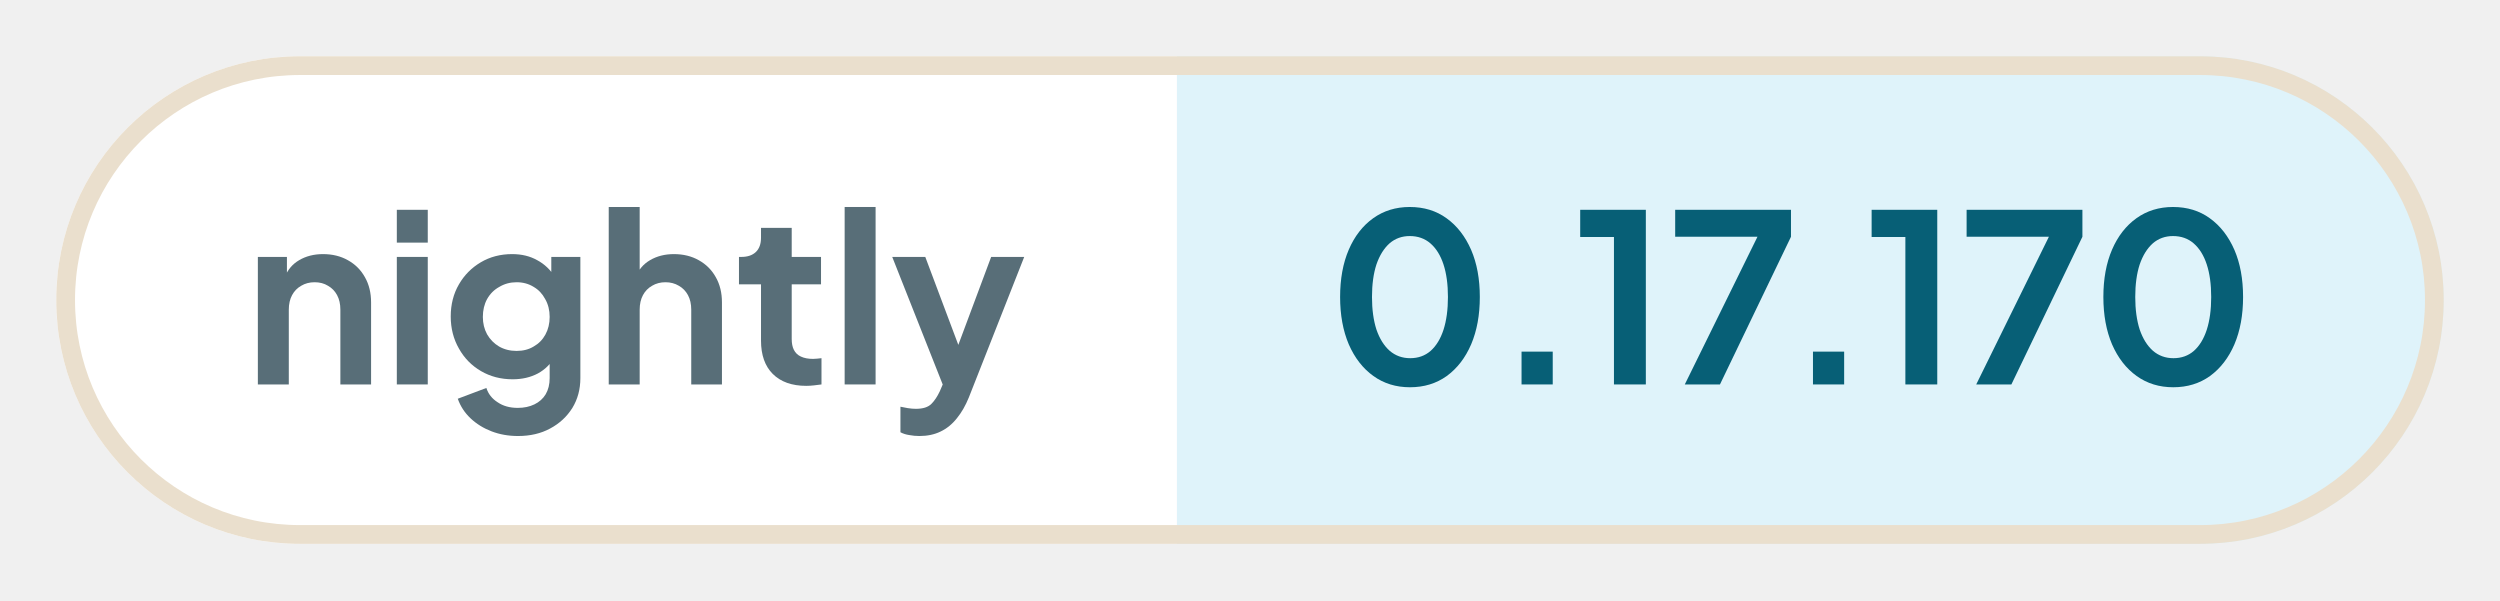
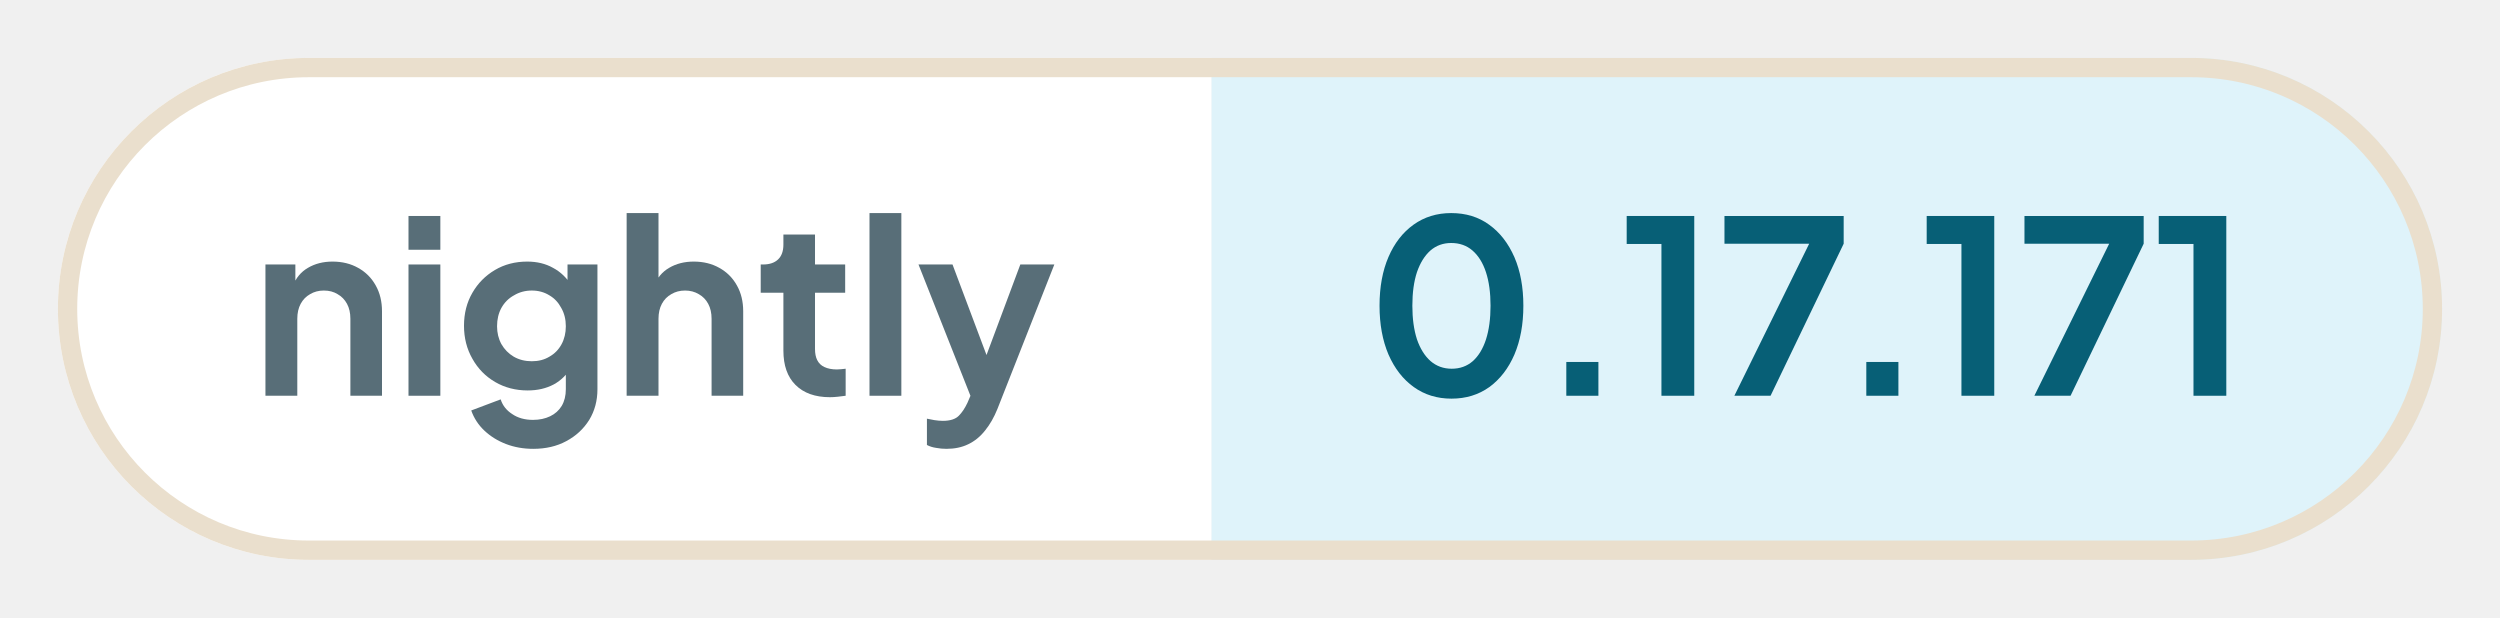
- <svg xmlns="http://www.w3.org/2000/svg" width="133.31" height="32" viewBox="0 0 133.31 32" role="img" aria-label="nightly: 0.17.170">
+ <svg xmlns="http://www.w3.org/2000/svg" width="129.5" height="32" viewBox="0 0 129.5 32" role="img" aria-label="nightly: 0.17.171">
  <defs>
    <clipPath id="pill">
-       <rect x="3" y="3" width="127.31" height="26" rx="13" />
+       <rect x="3" y="3" width="123.5" height="26" rx="13" />
    </clipPath>
  </defs>
  <g clip-path="url(#pill)">
    <rect x="3" y="3" width="59.76" height="26" fill="#ffffff" />
-     <rect x="62.76" y="3" width="67.55" height="26" fill="#dff3fa" />
+     <rect x="62.76" y="3" width="63.74" height="26" fill="#dff3fa" />
  </g>
-   <rect x="3.5" y="3.5" width="126.31" height="25" rx="12.5" fill="none" stroke="#eadfcd" />
+   <rect x="3.5" y="3.5" width="122.5" height="25" rx="12.5" fill="none" stroke="#eadfcd" />
  <g fill="#586e78">
    <path transform="translate(13 20.5) scale(0.0125)" d="M60 0V-544H184V-436L174 -456Q193 -505 236 -530Q280 -556 338 -556Q398 -556 444 -530Q491 -504 517 -457Q543 -411 543 -350V0H412V-319Q412 -355 398 -381Q384 -407 359 -421Q335 -436 302 -436Q270 -436 245 -421Q220 -407 206 -381Q192 -355 192 -319V0Z" />
    <path transform="translate(20.41 20.5) scale(0.0125)" d="M60 0V-544H192V0ZM60 -605V-745H192V-605Z" />
    <path transform="translate(23.56 20.5) scale(0.0125)" d="M325 220Q264 220 212 200Q160 180 122 144Q85 109 68 61L190 15Q202 53 238 76Q273 100 324 100Q364 100 395 85Q426 70 443 42Q460 13 460 -27V-150L484 -121Q456 -72 410 -47Q363 -22 302 -22Q227 -22 167 -57Q107 -92 73 -153Q38 -214 38 -290Q38 -367 73 -427Q107 -486 166 -521Q225 -556 300 -556Q361 -556 407 -530Q454 -505 484 -456L467 -424V-544H591V-27Q591 44 557 100Q522 156 462 188Q403 220 325 220ZM319 -143Q361 -143 392 -162Q424 -180 442 -213Q460 -246 460 -288Q460 -331 441 -364Q423 -398 392 -416Q360 -436 319 -436Q278 -436 245 -416Q212 -398 193 -364Q175 -331 175 -288Q175 -247 193 -214Q212 -181 244 -162Q277 -143 319 -143Z" />
    <path transform="translate(31.71 20.5) scale(0.0125)" d="M60 0V-757H192V-436L174 -456Q193 -505 236 -530Q280 -556 338 -556Q398 -556 444 -530Q491 -504 517 -457Q543 -411 543 -350V0H412V-319Q412 -355 398 -381Q384 -407 359 -421Q334 -436 302 -436Q270 -436 245 -421Q220 -407 206 -381Q192 -355 192 -319V0Z" />
    <path transform="translate(39.13 20.5) scale(0.0125)" d="M309 6Q217 6 166 -45Q116 -95 116 -187V-427H22V-544H32Q72 -544 94 -565Q116 -586 116 -626V-668H247V-544H372V-427H247V-194Q247 -166 256 -148Q266 -128 286 -119Q307 -109 338 -109Q346 -109 355 -110Q365 -111 374 -112V0Q360 2 342 4Q324 6 309 6Z" />
    <path transform="translate(44.29 20.5) scale(0.0125)" d="M60 0V-757H192V0Z" />
    <path transform="translate(47.44 20.5) scale(0.0125)" d="M127 220Q105 220 84 216Q63 213 46 204V95Q59 98 77 101Q96 104 112 104Q157 104 178 83Q198 63 214 29L250 -55L248 55L11 -544H152L318 -102H268L433 -544H574L338 55Q317 107 287 144Q257 182 217 201Q178 220 127 220Z" />
  </g>
  <g fill="#075f76">
    <path transform="translate(70.76 20.5) scale(0.0125)" d="M354 12Q265 12 198 -36Q131 -84 93 -171Q56 -258 56 -373Q56 -489 93 -575Q130 -661 197 -709Q264 -757 353 -757Q444 -757 510 -709Q577 -661 615 -574Q652 -488 652 -373Q652 -258 615 -171Q578 -85 511 -36Q444 12 354 12ZM355 -112Q406 -112 442 -143Q478 -175 497 -233Q516 -292 516 -373Q516 -454 497 -512Q478 -570 441 -602Q405 -633 353 -633Q303 -633 267 -602Q231 -570 211 -512Q192 -454 192 -373Q192 -293 211 -234Q231 -176 267 -144Q304 -112 355 -112Z" />
    <path transform="translate(79.61 20.5) scale(0.0125)" d="M122 0V-140H255V0Z" />
    <path transform="translate(83.9 20.5) scale(0.0125)" d="M173 0V-629H29V-745H309V0Z" />
    <path transform="translate(88.94 20.5) scale(0.0125)" d="M72 0 382 -630H31V-745H525V-630L222 0Z" />
    <path transform="translate(95.15 20.5) scale(0.0125)" d="M122 0V-140H255V0Z" />
    <path transform="translate(99.44 20.5) scale(0.0125)" d="M173 0V-629H29V-745H309V0Z" />
    <path transform="translate(104.48 20.5) scale(0.0125)" d="M72 0 382 -630H31V-745H525V-630L222 0Z" />
-     <path transform="translate(111.46 20.5) scale(0.0125)" d="M354 12Q265 12 198 -36Q131 -84 93 -171Q56 -258 56 -373Q56 -489 93 -575Q130 -661 197 -709Q264 -757 353 -757Q444 -757 510 -709Q577 -661 615 -574Q652 -488 652 -373Q652 -258 615 -171Q578 -85 511 -36Q444 12 354 12ZM355 -112Q406 -112 442 -143Q478 -175 497 -233Q516 -292 516 -373Q516 -454 497 -512Q478 -570 441 -602Q405 -633 353 -633Q303 -633 267 -602Q231 -570 211 -512Q192 -454 192 -373Q192 -293 211 -234Q231 -176 267 -144Q304 -112 355 -112Z" />
+     <path transform="translate(111.46 20.5) scale(0.0125)" d="M173 0V-629H29V-745H309V0Z" />
  </g>
</svg>
